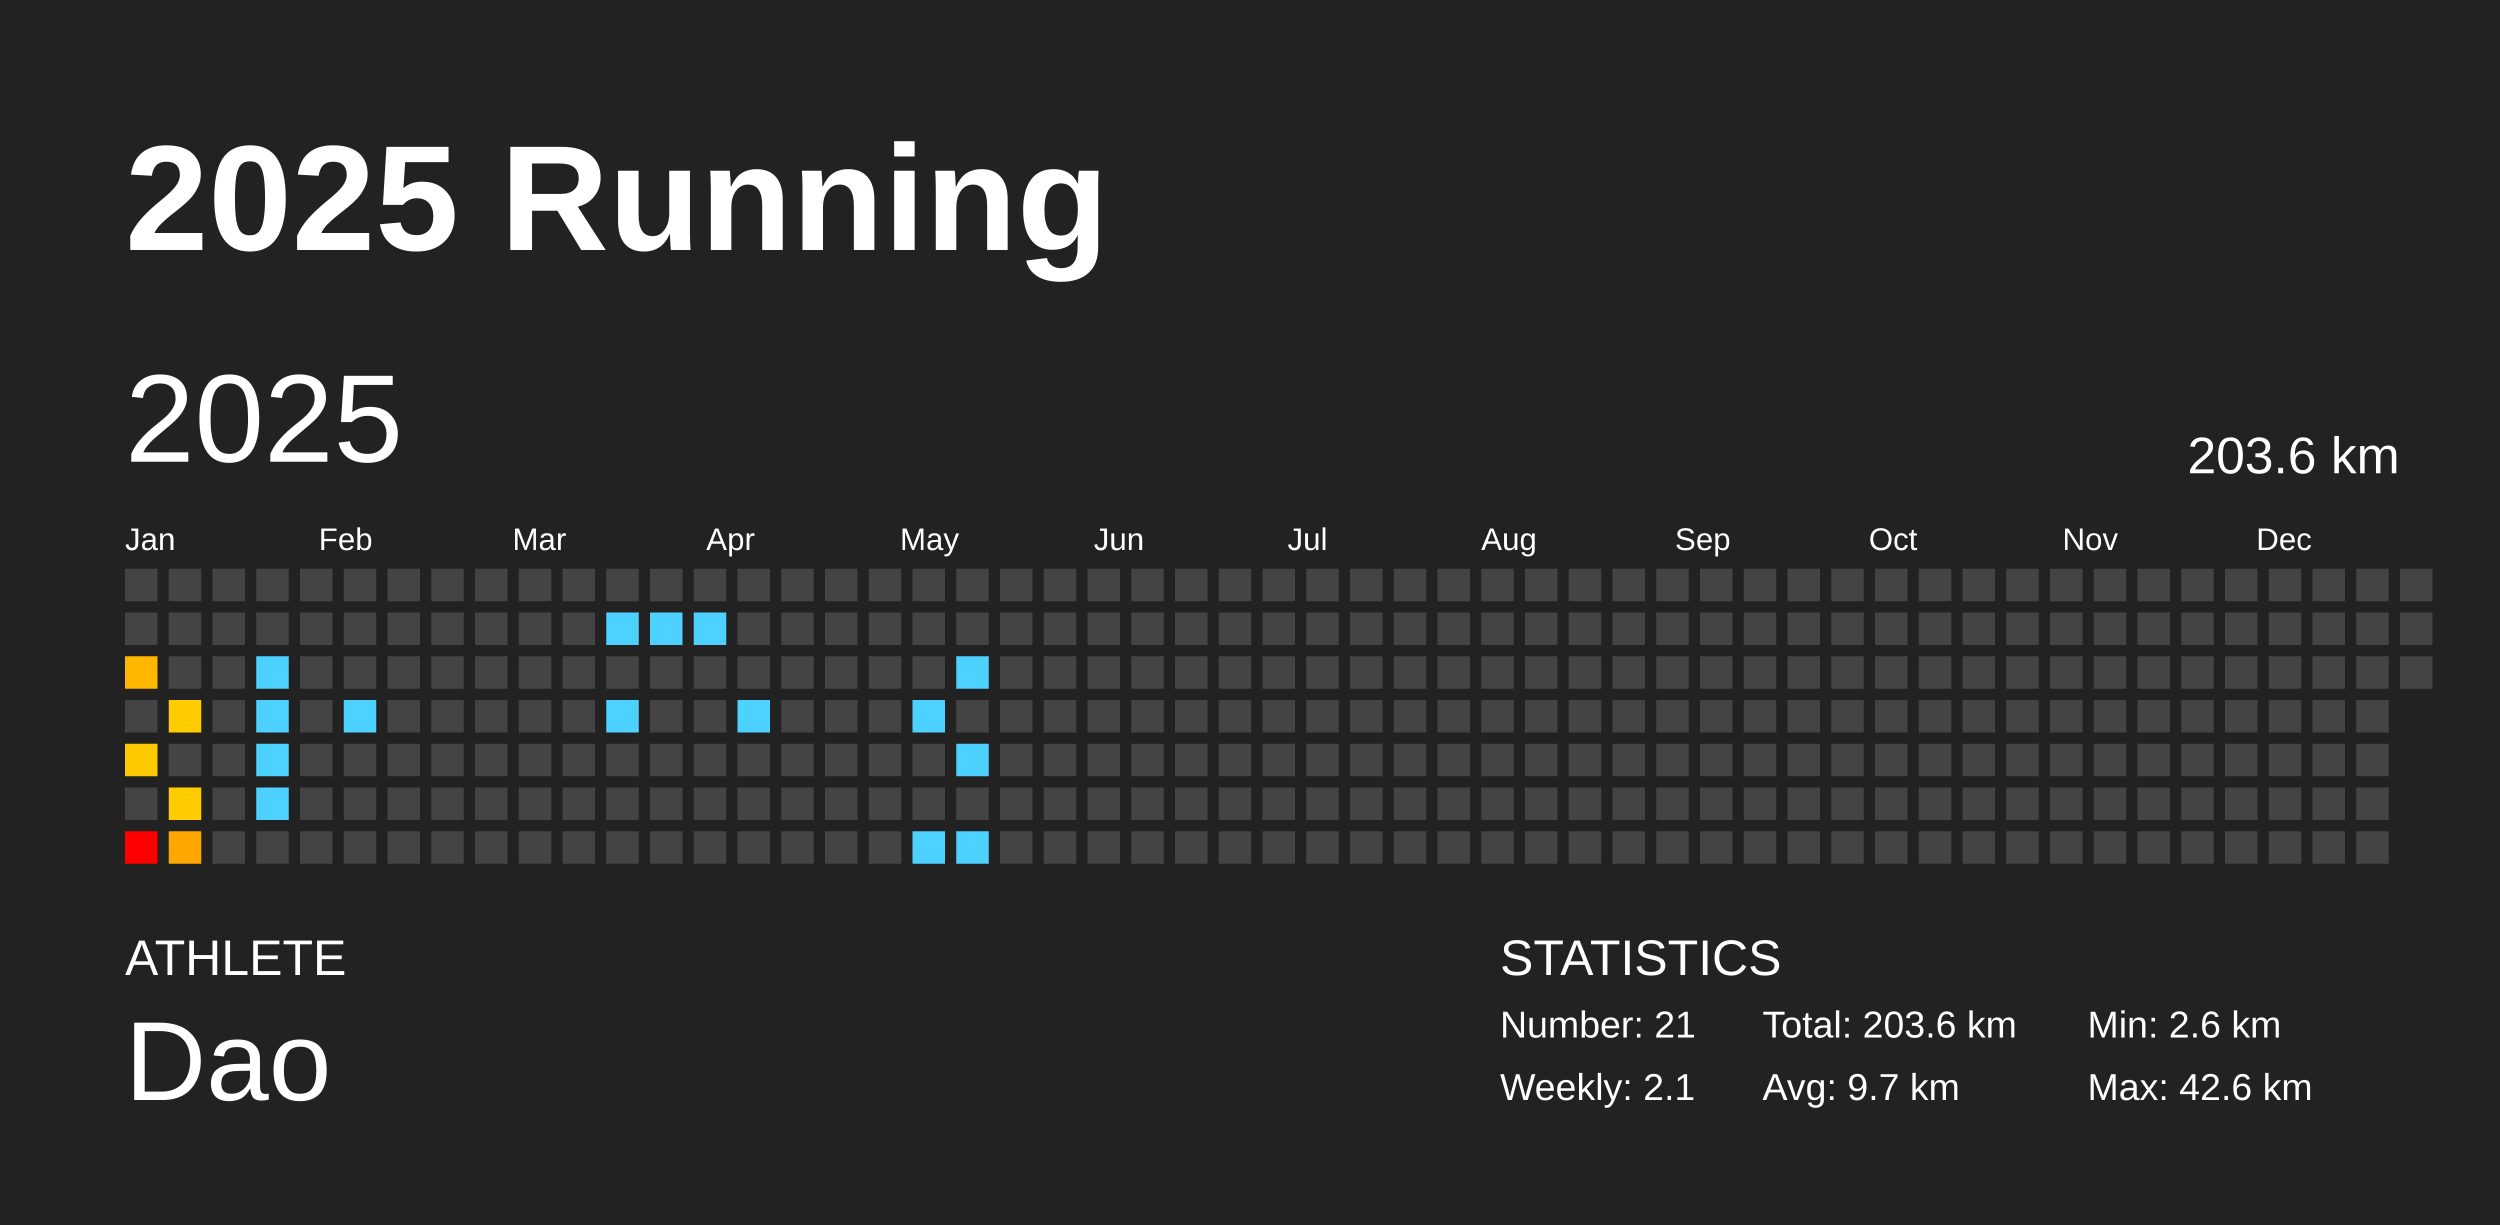
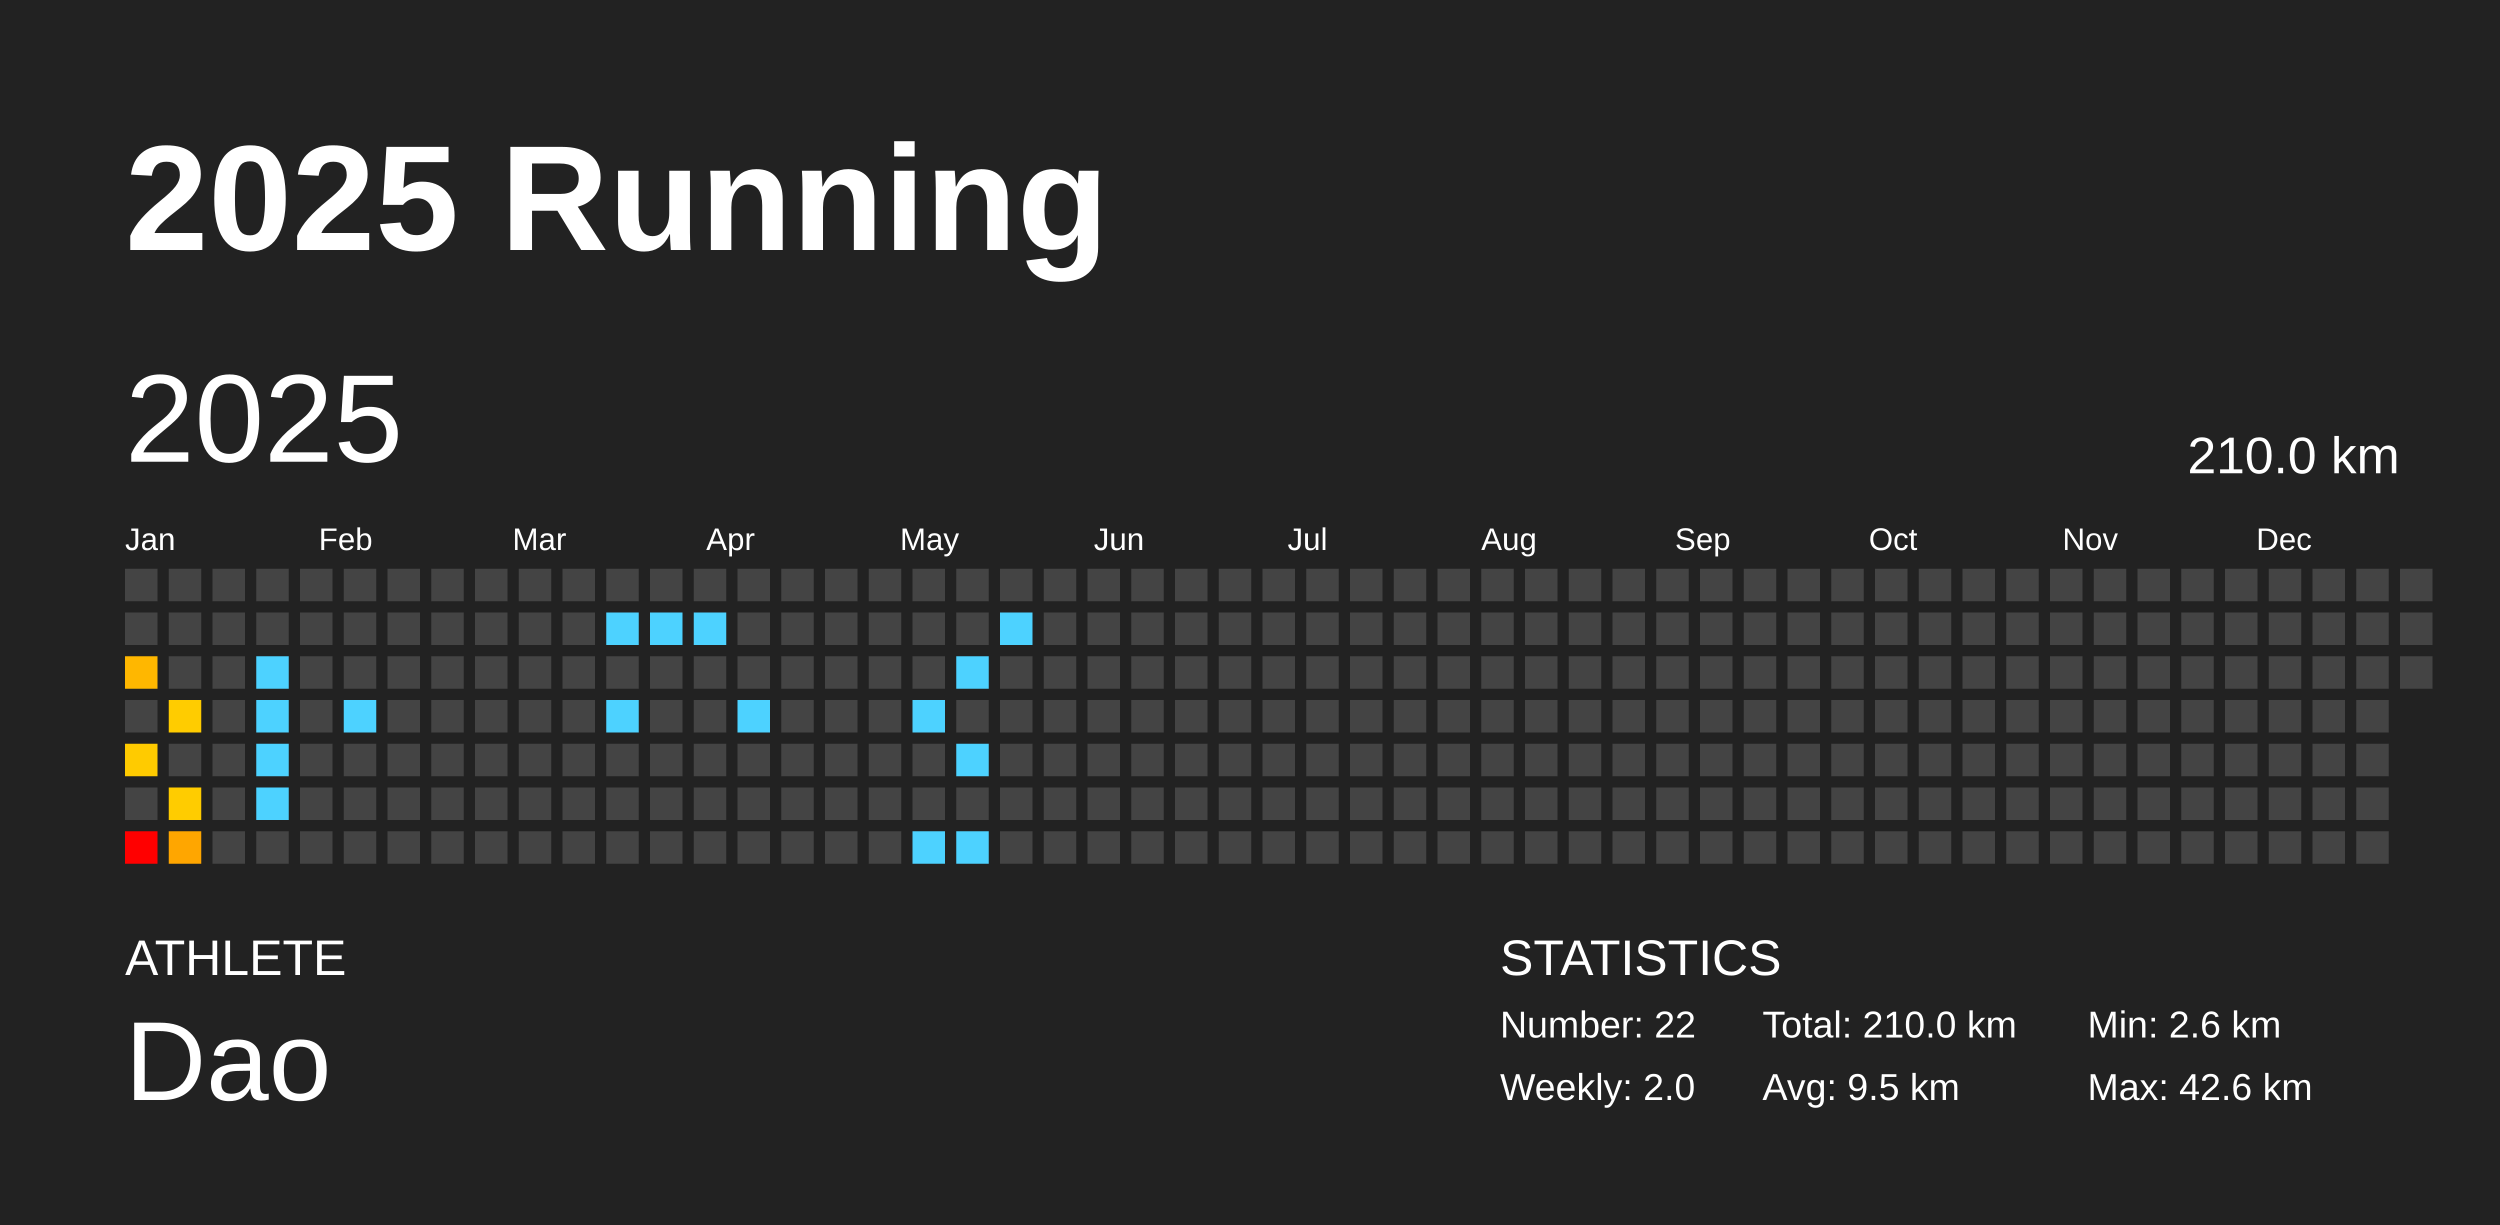
<svg xmlns="http://www.w3.org/2000/svg" baseProfile="full" height="98mm" version="1.1" viewBox="0,0,200,98" width="200mm">
  <defs />
  <rect fill="#222222" height="98" width="200" x="0" y="0" />
  <text fill="#FFFFFF" style="font-size:12px; font-family:Arial; font-weight:bold;" x="10" y="20">2025 Running</text>
  <text fill="#FFFFFF" style="font-size:4px; font-family:Arial" x="10" y="78">ATHLETE</text>
  <text fill="#FFFFFF" style="font-size:9px; font-family:Arial" x="10" y="88">Dao</text>
  <text fill="#FFFFFF" style="font-size:4px; font-family:Arial" x="120" y="78">STATISTICS</text>
-   <text fill="#FFFFFF" style="font-size:3px; font-family:Arial" x="120" y="83">Number: 21</text>
-   <text fill="#FFFFFF" style="font-size:3px; font-family:Arial" x="120" y="88">Weekly: 2.1</text>
-   <text fill="#FFFFFF" style="font-size:3px; font-family:Arial" x="141" y="83">Total: 203.6 km</text>
-   <text fill="#FFFFFF" style="font-size:3px; font-family:Arial" x="141" y="88">Avg: 9.7 km</text>
+   <text fill="#FFFFFF" style="font-size:3px; font-family:Arial" x="120" y="83">Number: 22</text>
+   <text fill="#FFFFFF" style="font-size:3px; font-family:Arial" x="120" y="88">Weekly: 2.0</text>
+   <text fill="#FFFFFF" style="font-size:3px; font-family:Arial" x="141" y="83">Total: 210.0 km</text>
+   <text fill="#FFFFFF" style="font-size:3px; font-family:Arial" x="141" y="88">Avg: 9.5 km</text>
  <text fill="#FFFFFF" style="font-size:3px; font-family:Arial" x="167" y="83">Min: 2.6 km</text>
  <text fill="#FFFFFF" style="font-size:3px; font-family:Arial" x="167" y="88">Max: 42.6 km</text>
  <text dominant-baseline="hanging" fill="#FFFFFF" style="font-size:10.0px; font-family:Arial;" x="10" y="30">2025</text>
-   <text dominant-baseline="hanging" fill="#FFFFFF" style="font-size:4.125px; font-family:Arial;" x="175" y="35">203.6 km</text>
+   <text dominant-baseline="hanging" fill="#FFFFFF" style="font-size:4.125px; font-family:Arial;" x="175" y="35">210.0 km</text>
  <text fill="#FFFFFF" style="font-size:2.5px; font-family:Arial" x="10.0" y="44">Jan</text>
  <text fill="#FFFFFF" style="font-size:2.5px; font-family:Arial" x="25.5" y="44">Feb</text>
  <text fill="#FFFFFF" style="font-size:2.5px; font-family:Arial" x="41.0" y="44">Mar</text>
  <text fill="#FFFFFF" style="font-size:2.5px; font-family:Arial" x="56.5" y="44">Apr</text>
  <text fill="#FFFFFF" style="font-size:2.5px; font-family:Arial" x="72.0" y="44">May</text>
  <text fill="#FFFFFF" style="font-size:2.5px; font-family:Arial" x="87.5" y="44">Jun</text>
  <text fill="#FFFFFF" style="font-size:2.5px; font-family:Arial" x="103.0" y="44">Jul</text>
  <text fill="#FFFFFF" style="font-size:2.5px; font-family:Arial" x="118.5" y="44">Aug</text>
  <text fill="#FFFFFF" style="font-size:2.5px; font-family:Arial" x="134.0" y="44">Sep</text>
  <text fill="#FFFFFF" style="font-size:2.5px; font-family:Arial" x="149.5" y="44">Oct</text>
  <text fill="#FFFFFF" style="font-size:2.5px; font-family:Arial" x="165.0" y="44">Nov</text>
  <text fill="#FFFFFF" style="font-size:2.5px; font-family:Arial" x="180.5" y="44">Dec</text>
  <rect fill="#444444" height="2.6" width="2.6" x="10.0" y="45.5" />
  <rect fill="#444444" height="2.6" width="2.6" x="10.0" y="49.0" />
  <rect fill="#ffb700" height="2.6" width="2.6" x="10.0" y="52.5" />
  <rect fill="#444444" height="2.6" width="2.6" x="10.0" y="56.0" />
  <rect fill="#ffcb00" height="2.6" width="2.6" x="10.0" y="59.5" />
  <rect fill="#444444" height="2.6" width="2.6" x="10.0" y="63.0" />
  <rect fill="red" height="2.6" width="2.6" x="10.0" y="66.5" />
  <rect fill="#444444" height="2.6" width="2.6" x="13.5" y="45.5" />
  <rect fill="#444444" height="2.6" width="2.6" x="13.5" y="49.0" />
  <rect fill="#444444" height="2.6" width="2.6" x="13.5" y="52.5" />
  <rect fill="#ffcc00" height="2.6" width="2.6" x="13.5" y="56.0" />
  <rect fill="#444444" height="2.6" width="2.6" x="13.5" y="59.5" />
  <rect fill="#ffcc00" height="2.6" width="2.6" x="13.5" y="63.0" />
  <rect fill="#ffa600" height="2.6" width="2.6" x="13.5" y="66.5" />
  <rect fill="#444444" height="2.6" width="2.6" x="17.0" y="45.5" />
  <rect fill="#444444" height="2.6" width="2.6" x="17.0" y="49.0" />
  <rect fill="#444444" height="2.6" width="2.6" x="17.0" y="52.5" />
  <rect fill="#444444" height="2.6" width="2.6" x="17.0" y="56.0" />
  <rect fill="#444444" height="2.6" width="2.6" x="17.0" y="59.5" />
  <rect fill="#444444" height="2.6" width="2.6" x="17.0" y="63.0" />
  <rect fill="#444444" height="2.6" width="2.6" x="17.0" y="66.5" />
  <rect fill="#444444" height="2.6" width="2.6" x="20.5" y="45.5" />
  <rect fill="#444444" height="2.6" width="2.6" x="20.5" y="49.0" />
  <rect fill="#4dd2ff" height="2.6" width="2.6" x="20.5" y="52.5" />
  <rect fill="#4dd2ff" height="2.6" width="2.6" x="20.5" y="56.0" />
  <rect fill="#4dd2ff" height="2.6" width="2.6" x="20.5" y="59.5" />
  <rect fill="#4dd2ff" height="2.6" width="2.6" x="20.5" y="63.0" />
  <rect fill="#444444" height="2.6" width="2.6" x="20.5" y="66.5" />
  <rect fill="#444444" height="2.6" width="2.6" x="24.0" y="45.5" />
  <rect fill="#444444" height="2.6" width="2.6" x="24.0" y="49.0" />
  <rect fill="#444444" height="2.6" width="2.6" x="24.0" y="52.5" />
  <rect fill="#444444" height="2.6" width="2.6" x="24.0" y="56.0" />
  <rect fill="#444444" height="2.6" width="2.6" x="24.0" y="59.5" />
  <rect fill="#444444" height="2.6" width="2.6" x="24.0" y="63.0" />
  <rect fill="#444444" height="2.6" width="2.6" x="24.0" y="66.5" />
  <rect fill="#444444" height="2.6" width="2.6" x="27.5" y="45.5" />
  <rect fill="#444444" height="2.6" width="2.6" x="27.5" y="49.0" />
  <rect fill="#444444" height="2.6" width="2.6" x="27.5" y="52.5" />
  <rect fill="#4dd2ff" height="2.6" width="2.6" x="27.5" y="56.0" />
  <rect fill="#444444" height="2.6" width="2.6" x="27.5" y="59.5" />
  <rect fill="#444444" height="2.6" width="2.6" x="27.5" y="63.0" />
  <rect fill="#444444" height="2.6" width="2.6" x="27.5" y="66.5" />
  <rect fill="#444444" height="2.6" width="2.6" x="31.0" y="45.5" />
  <rect fill="#444444" height="2.6" width="2.6" x="31.0" y="49.0" />
  <rect fill="#444444" height="2.6" width="2.6" x="31.0" y="52.5" />
  <rect fill="#444444" height="2.6" width="2.6" x="31.0" y="56.0" />
  <rect fill="#444444" height="2.6" width="2.6" x="31.0" y="59.5" />
  <rect fill="#444444" height="2.6" width="2.6" x="31.0" y="63.0" />
  <rect fill="#444444" height="2.6" width="2.6" x="31.0" y="66.5" />
  <rect fill="#444444" height="2.6" width="2.6" x="34.5" y="45.5" />
  <rect fill="#444444" height="2.6" width="2.6" x="34.5" y="49.0" />
  <rect fill="#444444" height="2.6" width="2.6" x="34.5" y="52.5" />
  <rect fill="#444444" height="2.6" width="2.6" x="34.5" y="56.0" />
  <rect fill="#444444" height="2.6" width="2.6" x="34.5" y="59.5" />
  <rect fill="#444444" height="2.6" width="2.6" x="34.5" y="63.0" />
  <rect fill="#444444" height="2.6" width="2.6" x="34.5" y="66.5" />
  <rect fill="#444444" height="2.6" width="2.6" x="38.0" y="45.5" />
  <rect fill="#444444" height="2.6" width="2.6" x="38.0" y="49.0" />
  <rect fill="#444444" height="2.6" width="2.6" x="38.0" y="52.5" />
  <rect fill="#444444" height="2.6" width="2.6" x="38.0" y="56.0" />
  <rect fill="#444444" height="2.6" width="2.6" x="38.0" y="59.5" />
  <rect fill="#444444" height="2.6" width="2.6" x="38.0" y="63.0" />
  <rect fill="#444444" height="2.6" width="2.6" x="38.0" y="66.5" />
  <rect fill="#444444" height="2.6" width="2.6" x="41.5" y="45.5" />
  <rect fill="#444444" height="2.6" width="2.6" x="41.5" y="49.0" />
  <rect fill="#444444" height="2.6" width="2.6" x="41.5" y="52.5" />
  <rect fill="#444444" height="2.6" width="2.6" x="41.5" y="56.0" />
  <rect fill="#444444" height="2.6" width="2.6" x="41.5" y="59.5" />
  <rect fill="#444444" height="2.6" width="2.6" x="41.5" y="63.0" />
  <rect fill="#444444" height="2.6" width="2.6" x="41.5" y="66.5" />
  <rect fill="#444444" height="2.6" width="2.6" x="45.0" y="45.5" />
  <rect fill="#444444" height="2.6" width="2.6" x="45.0" y="49.0" />
  <rect fill="#444444" height="2.6" width="2.6" x="45.0" y="52.5" />
  <rect fill="#444444" height="2.6" width="2.6" x="45.0" y="56.0" />
  <rect fill="#444444" height="2.6" width="2.6" x="45.0" y="59.5" />
  <rect fill="#444444" height="2.6" width="2.6" x="45.0" y="63.0" />
  <rect fill="#444444" height="2.6" width="2.6" x="45.0" y="66.5" />
  <rect fill="#444444" height="2.6" width="2.6" x="48.5" y="45.5" />
  <rect fill="#4dd2ff" height="2.6" width="2.6" x="48.5" y="49.0" />
  <rect fill="#444444" height="2.6" width="2.6" x="48.5" y="52.5" />
  <rect fill="#4dd2ff" height="2.6" width="2.6" x="48.5" y="56.0" />
  <rect fill="#444444" height="2.6" width="2.6" x="48.5" y="59.5" />
  <rect fill="#444444" height="2.6" width="2.6" x="48.5" y="63.0" />
  <rect fill="#444444" height="2.6" width="2.6" x="48.5" y="66.5" />
  <rect fill="#444444" height="2.6" width="2.6" x="52.0" y="45.5" />
  <rect fill="#4dd2ff" height="2.6" width="2.6" x="52.0" y="49.0" />
  <rect fill="#444444" height="2.6" width="2.6" x="52.0" y="52.5" />
  <rect fill="#444444" height="2.6" width="2.6" x="52.0" y="56.0" />
  <rect fill="#444444" height="2.6" width="2.6" x="52.0" y="59.5" />
  <rect fill="#444444" height="2.6" width="2.6" x="52.0" y="63.0" />
  <rect fill="#444444" height="2.6" width="2.6" x="52.0" y="66.5" />
  <rect fill="#444444" height="2.6" width="2.6" x="55.5" y="45.5" />
  <rect fill="#4dd2ff" height="2.6" width="2.6" x="55.5" y="49.0" />
  <rect fill="#444444" height="2.6" width="2.6" x="55.5" y="52.5" />
  <rect fill="#444444" height="2.6" width="2.6" x="55.5" y="56.0" />
  <rect fill="#444444" height="2.6" width="2.6" x="55.5" y="59.5" />
  <rect fill="#444444" height="2.6" width="2.6" x="55.5" y="63.0" />
  <rect fill="#444444" height="2.6" width="2.6" x="55.5" y="66.5" />
  <rect fill="#444444" height="2.6" width="2.6" x="59.0" y="45.5" />
  <rect fill="#444444" height="2.6" width="2.6" x="59.0" y="49.0" />
  <rect fill="#444444" height="2.6" width="2.6" x="59.0" y="52.5" />
  <rect fill="#4dd2ff" height="2.6" width="2.6" x="59.0" y="56.0" />
  <rect fill="#444444" height="2.6" width="2.6" x="59.0" y="59.5" />
  <rect fill="#444444" height="2.6" width="2.6" x="59.0" y="63.0" />
  <rect fill="#444444" height="2.6" width="2.6" x="59.0" y="66.5" />
  <rect fill="#444444" height="2.6" width="2.6" x="62.5" y="45.5" />
  <rect fill="#444444" height="2.6" width="2.6" x="62.5" y="49.0" />
  <rect fill="#444444" height="2.6" width="2.6" x="62.5" y="52.5" />
  <rect fill="#444444" height="2.6" width="2.6" x="62.5" y="56.0" />
  <rect fill="#444444" height="2.6" width="2.6" x="62.5" y="59.5" />
  <rect fill="#444444" height="2.6" width="2.6" x="62.5" y="63.0" />
  <rect fill="#444444" height="2.6" width="2.6" x="62.5" y="66.5" />
  <rect fill="#444444" height="2.6" width="2.6" x="66.0" y="45.5" />
  <rect fill="#444444" height="2.6" width="2.6" x="66.0" y="49.0" />
  <rect fill="#444444" height="2.6" width="2.6" x="66.0" y="52.5" />
  <rect fill="#444444" height="2.6" width="2.6" x="66.0" y="56.0" />
  <rect fill="#444444" height="2.6" width="2.6" x="66.0" y="59.5" />
  <rect fill="#444444" height="2.6" width="2.6" x="66.0" y="63.0" />
  <rect fill="#444444" height="2.6" width="2.6" x="66.0" y="66.5" />
  <rect fill="#444444" height="2.6" width="2.6" x="69.5" y="45.5" />
  <rect fill="#444444" height="2.6" width="2.6" x="69.5" y="49.0" />
  <rect fill="#444444" height="2.6" width="2.6" x="69.5" y="52.5" />
  <rect fill="#444444" height="2.6" width="2.6" x="69.5" y="56.0" />
  <rect fill="#444444" height="2.6" width="2.6" x="69.5" y="59.5" />
  <rect fill="#444444" height="2.6" width="2.6" x="69.5" y="63.0" />
  <rect fill="#444444" height="2.6" width="2.6" x="69.5" y="66.5" />
  <rect fill="#444444" height="2.6" width="2.6" x="73.0" y="45.5" />
  <rect fill="#444444" height="2.6" width="2.6" x="73.0" y="49.0" />
  <rect fill="#444444" height="2.6" width="2.6" x="73.0" y="52.5" />
  <rect fill="#4dd2ff" height="2.6" width="2.6" x="73.0" y="56.0" />
  <rect fill="#444444" height="2.6" width="2.6" x="73.0" y="59.5" />
  <rect fill="#444444" height="2.6" width="2.6" x="73.0" y="63.0" />
  <rect fill="#4dd2ff" height="2.6" width="2.6" x="73.0" y="66.5" />
  <rect fill="#444444" height="2.6" width="2.6" x="76.5" y="45.5" />
  <rect fill="#444444" height="2.6" width="2.6" x="76.5" y="49.0" />
  <rect fill="#4dd2ff" height="2.6" width="2.6" x="76.5" y="52.5" />
  <rect fill="#444444" height="2.6" width="2.6" x="76.5" y="56.0" />
  <rect fill="#4dd2ff" height="2.6" width="2.6" x="76.5" y="59.5" />
  <rect fill="#444444" height="2.6" width="2.6" x="76.5" y="63.0" />
  <rect fill="#4dd2ff" height="2.6" width="2.6" x="76.5" y="66.5" />
  <rect fill="#444444" height="2.6" width="2.6" x="80.0" y="45.5" />
-   <rect fill="#444444" height="2.6" width="2.6" x="80.0" y="49.0" />
+   <rect fill="#4dd2ff" height="2.6" width="2.6" x="80.0" y="49.0" />
  <rect fill="#444444" height="2.6" width="2.6" x="80.0" y="52.5" />
  <rect fill="#444444" height="2.6" width="2.6" x="80.0" y="56.0" />
  <rect fill="#444444" height="2.6" width="2.6" x="80.0" y="59.5" />
  <rect fill="#444444" height="2.6" width="2.6" x="80.0" y="63.0" />
  <rect fill="#444444" height="2.6" width="2.6" x="80.0" y="66.5" />
  <rect fill="#444444" height="2.6" width="2.6" x="83.5" y="45.5" />
  <rect fill="#444444" height="2.6" width="2.6" x="83.5" y="49.0" />
  <rect fill="#444444" height="2.6" width="2.6" x="83.5" y="52.5" />
  <rect fill="#444444" height="2.6" width="2.6" x="83.5" y="56.0" />
  <rect fill="#444444" height="2.6" width="2.6" x="83.5" y="59.5" />
  <rect fill="#444444" height="2.6" width="2.6" x="83.5" y="63.0" />
  <rect fill="#444444" height="2.6" width="2.6" x="83.5" y="66.5" />
  <rect fill="#444444" height="2.6" width="2.6" x="87.0" y="45.5" />
  <rect fill="#444444" height="2.6" width="2.6" x="87.0" y="49.0" />
  <rect fill="#444444" height="2.6" width="2.6" x="87.0" y="52.5" />
  <rect fill="#444444" height="2.6" width="2.6" x="87.0" y="56.0" />
  <rect fill="#444444" height="2.6" width="2.6" x="87.0" y="59.5" />
  <rect fill="#444444" height="2.6" width="2.6" x="87.0" y="63.0" />
  <rect fill="#444444" height="2.6" width="2.6" x="87.0" y="66.5" />
  <rect fill="#444444" height="2.6" width="2.6" x="90.5" y="45.5" />
  <rect fill="#444444" height="2.6" width="2.6" x="90.5" y="49.0" />
  <rect fill="#444444" height="2.6" width="2.6" x="90.5" y="52.5" />
  <rect fill="#444444" height="2.6" width="2.6" x="90.5" y="56.0" />
  <rect fill="#444444" height="2.6" width="2.6" x="90.5" y="59.5" />
  <rect fill="#444444" height="2.6" width="2.6" x="90.5" y="63.0" />
  <rect fill="#444444" height="2.6" width="2.6" x="90.5" y="66.5" />
  <rect fill="#444444" height="2.6" width="2.6" x="94.0" y="45.5" />
  <rect fill="#444444" height="2.6" width="2.6" x="94.0" y="49.0" />
  <rect fill="#444444" height="2.6" width="2.6" x="94.0" y="52.5" />
  <rect fill="#444444" height="2.6" width="2.6" x="94.0" y="56.0" />
  <rect fill="#444444" height="2.6" width="2.6" x="94.0" y="59.5" />
  <rect fill="#444444" height="2.6" width="2.6" x="94.0" y="63.0" />
  <rect fill="#444444" height="2.6" width="2.6" x="94.0" y="66.5" />
  <rect fill="#444444" height="2.6" width="2.6" x="97.5" y="45.5" />
  <rect fill="#444444" height="2.6" width="2.6" x="97.5" y="49.0" />
  <rect fill="#444444" height="2.6" width="2.6" x="97.5" y="52.5" />
  <rect fill="#444444" height="2.6" width="2.6" x="97.5" y="56.0" />
  <rect fill="#444444" height="2.6" width="2.6" x="97.5" y="59.5" />
  <rect fill="#444444" height="2.6" width="2.6" x="97.5" y="63.0" />
  <rect fill="#444444" height="2.6" width="2.6" x="97.5" y="66.5" />
  <rect fill="#444444" height="2.6" width="2.6" x="101.0" y="45.5" />
  <rect fill="#444444" height="2.6" width="2.6" x="101.0" y="49.0" />
  <rect fill="#444444" height="2.6" width="2.6" x="101.0" y="52.5" />
  <rect fill="#444444" height="2.6" width="2.6" x="101.0" y="56.0" />
  <rect fill="#444444" height="2.6" width="2.6" x="101.0" y="59.5" />
  <rect fill="#444444" height="2.6" width="2.6" x="101.0" y="63.0" />
  <rect fill="#444444" height="2.6" width="2.6" x="101.0" y="66.5" />
  <rect fill="#444444" height="2.6" width="2.6" x="104.5" y="45.5" />
  <rect fill="#444444" height="2.6" width="2.6" x="104.5" y="49.0" />
  <rect fill="#444444" height="2.6" width="2.6" x="104.5" y="52.5" />
  <rect fill="#444444" height="2.6" width="2.6" x="104.5" y="56.0" />
  <rect fill="#444444" height="2.6" width="2.6" x="104.5" y="59.5" />
  <rect fill="#444444" height="2.6" width="2.6" x="104.5" y="63.0" />
  <rect fill="#444444" height="2.6" width="2.6" x="104.5" y="66.5" />
  <rect fill="#444444" height="2.6" width="2.6" x="108.0" y="45.5" />
  <rect fill="#444444" height="2.6" width="2.6" x="108.0" y="49.0" />
  <rect fill="#444444" height="2.6" width="2.6" x="108.0" y="52.5" />
  <rect fill="#444444" height="2.6" width="2.6" x="108.0" y="56.0" />
  <rect fill="#444444" height="2.6" width="2.6" x="108.0" y="59.5" />
  <rect fill="#444444" height="2.6" width="2.6" x="108.0" y="63.0" />
  <rect fill="#444444" height="2.6" width="2.6" x="108.0" y="66.5" />
  <rect fill="#444444" height="2.6" width="2.6" x="111.5" y="45.5" />
  <rect fill="#444444" height="2.6" width="2.6" x="111.5" y="49.0" />
  <rect fill="#444444" height="2.6" width="2.6" x="111.5" y="52.5" />
  <rect fill="#444444" height="2.6" width="2.6" x="111.5" y="56.0" />
  <rect fill="#444444" height="2.6" width="2.6" x="111.5" y="59.5" />
  <rect fill="#444444" height="2.6" width="2.6" x="111.5" y="63.0" />
  <rect fill="#444444" height="2.6" width="2.6" x="111.5" y="66.5" />
  <rect fill="#444444" height="2.6" width="2.6" x="115.0" y="45.5" />
  <rect fill="#444444" height="2.6" width="2.6" x="115.0" y="49.0" />
  <rect fill="#444444" height="2.6" width="2.6" x="115.0" y="52.5" />
  <rect fill="#444444" height="2.6" width="2.6" x="115.0" y="56.0" />
  <rect fill="#444444" height="2.6" width="2.6" x="115.0" y="59.5" />
  <rect fill="#444444" height="2.6" width="2.6" x="115.0" y="63.0" />
  <rect fill="#444444" height="2.6" width="2.6" x="115.0" y="66.5" />
  <rect fill="#444444" height="2.6" width="2.6" x="118.5" y="45.5" />
  <rect fill="#444444" height="2.6" width="2.6" x="118.5" y="49.0" />
  <rect fill="#444444" height="2.6" width="2.6" x="118.5" y="52.5" />
  <rect fill="#444444" height="2.6" width="2.6" x="118.5" y="56.0" />
  <rect fill="#444444" height="2.6" width="2.6" x="118.5" y="59.5" />
  <rect fill="#444444" height="2.6" width="2.6" x="118.5" y="63.0" />
  <rect fill="#444444" height="2.6" width="2.6" x="118.5" y="66.5" />
  <rect fill="#444444" height="2.6" width="2.6" x="122.0" y="45.5" />
  <rect fill="#444444" height="2.6" width="2.6" x="122.0" y="49.0" />
  <rect fill="#444444" height="2.6" width="2.6" x="122.0" y="52.5" />
  <rect fill="#444444" height="2.6" width="2.6" x="122.0" y="56.0" />
  <rect fill="#444444" height="2.6" width="2.6" x="122.0" y="59.5" />
  <rect fill="#444444" height="2.6" width="2.6" x="122.0" y="63.0" />
  <rect fill="#444444" height="2.6" width="2.6" x="122.0" y="66.5" />
  <rect fill="#444444" height="2.6" width="2.6" x="125.5" y="45.5" />
  <rect fill="#444444" height="2.6" width="2.6" x="125.5" y="49.0" />
  <rect fill="#444444" height="2.6" width="2.6" x="125.5" y="52.5" />
  <rect fill="#444444" height="2.6" width="2.6" x="125.5" y="56.0" />
  <rect fill="#444444" height="2.6" width="2.6" x="125.5" y="59.5" />
  <rect fill="#444444" height="2.6" width="2.6" x="125.5" y="63.0" />
  <rect fill="#444444" height="2.6" width="2.6" x="125.5" y="66.5" />
  <rect fill="#444444" height="2.6" width="2.6" x="129.0" y="45.5" />
  <rect fill="#444444" height="2.6" width="2.6" x="129.0" y="49.0" />
  <rect fill="#444444" height="2.6" width="2.6" x="129.0" y="52.5" />
  <rect fill="#444444" height="2.6" width="2.6" x="129.0" y="56.0" />
  <rect fill="#444444" height="2.6" width="2.6" x="129.0" y="59.5" />
  <rect fill="#444444" height="2.6" width="2.6" x="129.0" y="63.0" />
  <rect fill="#444444" height="2.6" width="2.6" x="129.0" y="66.5" />
  <rect fill="#444444" height="2.6" width="2.6" x="132.5" y="45.5" />
  <rect fill="#444444" height="2.6" width="2.6" x="132.5" y="49.0" />
  <rect fill="#444444" height="2.6" width="2.6" x="132.5" y="52.5" />
  <rect fill="#444444" height="2.6" width="2.6" x="132.5" y="56.0" />
  <rect fill="#444444" height="2.6" width="2.6" x="132.5" y="59.5" />
  <rect fill="#444444" height="2.6" width="2.6" x="132.5" y="63.0" />
  <rect fill="#444444" height="2.6" width="2.6" x="132.5" y="66.5" />
  <rect fill="#444444" height="2.6" width="2.6" x="136.0" y="45.5" />
  <rect fill="#444444" height="2.6" width="2.6" x="136.0" y="49.0" />
  <rect fill="#444444" height="2.6" width="2.6" x="136.0" y="52.5" />
  <rect fill="#444444" height="2.6" width="2.6" x="136.0" y="56.0" />
  <rect fill="#444444" height="2.6" width="2.6" x="136.0" y="59.5" />
  <rect fill="#444444" height="2.6" width="2.6" x="136.0" y="63.0" />
  <rect fill="#444444" height="2.6" width="2.6" x="136.0" y="66.5" />
  <rect fill="#444444" height="2.6" width="2.6" x="139.5" y="45.5" />
  <rect fill="#444444" height="2.6" width="2.6" x="139.5" y="49.0" />
  <rect fill="#444444" height="2.6" width="2.6" x="139.5" y="52.5" />
  <rect fill="#444444" height="2.6" width="2.6" x="139.5" y="56.0" />
  <rect fill="#444444" height="2.6" width="2.6" x="139.5" y="59.5" />
  <rect fill="#444444" height="2.6" width="2.6" x="139.5" y="63.0" />
  <rect fill="#444444" height="2.6" width="2.6" x="139.5" y="66.5" />
  <rect fill="#444444" height="2.6" width="2.6" x="143.0" y="45.5" />
  <rect fill="#444444" height="2.6" width="2.6" x="143.0" y="49.0" />
  <rect fill="#444444" height="2.6" width="2.6" x="143.0" y="52.5" />
  <rect fill="#444444" height="2.6" width="2.6" x="143.0" y="56.0" />
  <rect fill="#444444" height="2.6" width="2.6" x="143.0" y="59.5" />
  <rect fill="#444444" height="2.6" width="2.6" x="143.0" y="63.0" />
  <rect fill="#444444" height="2.6" width="2.6" x="143.0" y="66.5" />
  <rect fill="#444444" height="2.6" width="2.6" x="146.5" y="45.5" />
  <rect fill="#444444" height="2.6" width="2.6" x="146.5" y="49.0" />
  <rect fill="#444444" height="2.6" width="2.6" x="146.5" y="52.5" />
  <rect fill="#444444" height="2.6" width="2.6" x="146.5" y="56.0" />
  <rect fill="#444444" height="2.6" width="2.6" x="146.5" y="59.5" />
  <rect fill="#444444" height="2.6" width="2.6" x="146.5" y="63.0" />
  <rect fill="#444444" height="2.6" width="2.6" x="146.5" y="66.5" />
  <rect fill="#444444" height="2.6" width="2.6" x="150.0" y="45.5" />
  <rect fill="#444444" height="2.6" width="2.6" x="150.0" y="49.0" />
  <rect fill="#444444" height="2.6" width="2.6" x="150.0" y="52.5" />
  <rect fill="#444444" height="2.6" width="2.6" x="150.0" y="56.0" />
  <rect fill="#444444" height="2.6" width="2.6" x="150.0" y="59.5" />
  <rect fill="#444444" height="2.6" width="2.6" x="150.0" y="63.0" />
  <rect fill="#444444" height="2.6" width="2.6" x="150.0" y="66.5" />
  <rect fill="#444444" height="2.6" width="2.6" x="153.5" y="45.5" />
  <rect fill="#444444" height="2.6" width="2.6" x="153.5" y="49.0" />
  <rect fill="#444444" height="2.6" width="2.6" x="153.5" y="52.5" />
  <rect fill="#444444" height="2.6" width="2.6" x="153.5" y="56.0" />
  <rect fill="#444444" height="2.6" width="2.6" x="153.5" y="59.5" />
  <rect fill="#444444" height="2.6" width="2.6" x="153.5" y="63.0" />
  <rect fill="#444444" height="2.6" width="2.6" x="153.5" y="66.5" />
  <rect fill="#444444" height="2.6" width="2.6" x="157.0" y="45.5" />
  <rect fill="#444444" height="2.6" width="2.6" x="157.0" y="49.0" />
  <rect fill="#444444" height="2.6" width="2.6" x="157.0" y="52.5" />
  <rect fill="#444444" height="2.6" width="2.6" x="157.0" y="56.0" />
  <rect fill="#444444" height="2.6" width="2.6" x="157.0" y="59.5" />
  <rect fill="#444444" height="2.6" width="2.6" x="157.0" y="63.0" />
  <rect fill="#444444" height="2.6" width="2.6" x="157.0" y="66.5" />
  <rect fill="#444444" height="2.6" width="2.6" x="160.5" y="45.5" />
  <rect fill="#444444" height="2.6" width="2.6" x="160.5" y="49.0" />
  <rect fill="#444444" height="2.6" width="2.6" x="160.5" y="52.5" />
  <rect fill="#444444" height="2.6" width="2.6" x="160.5" y="56.0" />
  <rect fill="#444444" height="2.6" width="2.6" x="160.5" y="59.5" />
  <rect fill="#444444" height="2.6" width="2.6" x="160.5" y="63.0" />
  <rect fill="#444444" height="2.6" width="2.6" x="160.5" y="66.5" />
  <rect fill="#444444" height="2.6" width="2.6" x="164.0" y="45.5" />
  <rect fill="#444444" height="2.6" width="2.6" x="164.0" y="49.0" />
  <rect fill="#444444" height="2.6" width="2.6" x="164.0" y="52.5" />
  <rect fill="#444444" height="2.6" width="2.6" x="164.0" y="56.0" />
  <rect fill="#444444" height="2.6" width="2.6" x="164.0" y="59.5" />
  <rect fill="#444444" height="2.6" width="2.6" x="164.0" y="63.0" />
  <rect fill="#444444" height="2.6" width="2.6" x="164.0" y="66.5" />
  <rect fill="#444444" height="2.6" width="2.6" x="167.5" y="45.5" />
  <rect fill="#444444" height="2.6" width="2.6" x="167.5" y="49.0" />
  <rect fill="#444444" height="2.6" width="2.6" x="167.5" y="52.5" />
  <rect fill="#444444" height="2.6" width="2.6" x="167.5" y="56.0" />
  <rect fill="#444444" height="2.6" width="2.6" x="167.5" y="59.5" />
  <rect fill="#444444" height="2.6" width="2.6" x="167.5" y="63.0" />
  <rect fill="#444444" height="2.6" width="2.6" x="167.5" y="66.5" />
  <rect fill="#444444" height="2.6" width="2.6" x="171.0" y="45.5" />
  <rect fill="#444444" height="2.6" width="2.6" x="171.0" y="49.0" />
  <rect fill="#444444" height="2.6" width="2.6" x="171.0" y="52.5" />
  <rect fill="#444444" height="2.6" width="2.6" x="171.0" y="56.0" />
  <rect fill="#444444" height="2.6" width="2.6" x="171.0" y="59.5" />
  <rect fill="#444444" height="2.6" width="2.6" x="171.0" y="63.0" />
  <rect fill="#444444" height="2.6" width="2.6" x="171.0" y="66.5" />
  <rect fill="#444444" height="2.6" width="2.6" x="174.5" y="45.5" />
  <rect fill="#444444" height="2.6" width="2.6" x="174.5" y="49.0" />
  <rect fill="#444444" height="2.6" width="2.6" x="174.5" y="52.5" />
  <rect fill="#444444" height="2.6" width="2.6" x="174.5" y="56.0" />
  <rect fill="#444444" height="2.6" width="2.6" x="174.5" y="59.5" />
  <rect fill="#444444" height="2.6" width="2.6" x="174.5" y="63.0" />
  <rect fill="#444444" height="2.6" width="2.6" x="174.5" y="66.5" />
  <rect fill="#444444" height="2.6" width="2.6" x="178.0" y="45.5" />
  <rect fill="#444444" height="2.6" width="2.6" x="178.0" y="49.0" />
  <rect fill="#444444" height="2.6" width="2.6" x="178.0" y="52.5" />
  <rect fill="#444444" height="2.6" width="2.6" x="178.0" y="56.0" />
  <rect fill="#444444" height="2.6" width="2.6" x="178.0" y="59.5" />
  <rect fill="#444444" height="2.6" width="2.6" x="178.0" y="63.0" />
  <rect fill="#444444" height="2.6" width="2.6" x="178.0" y="66.5" />
  <rect fill="#444444" height="2.6" width="2.6" x="181.5" y="45.5" />
  <rect fill="#444444" height="2.6" width="2.6" x="181.5" y="49.0" />
  <rect fill="#444444" height="2.6" width="2.6" x="181.5" y="52.5" />
  <rect fill="#444444" height="2.6" width="2.6" x="181.5" y="56.0" />
  <rect fill="#444444" height="2.6" width="2.6" x="181.5" y="59.5" />
  <rect fill="#444444" height="2.6" width="2.6" x="181.5" y="63.0" />
  <rect fill="#444444" height="2.6" width="2.6" x="181.5" y="66.5" />
  <rect fill="#444444" height="2.6" width="2.6" x="185.0" y="45.5" />
  <rect fill="#444444" height="2.6" width="2.6" x="185.0" y="49.0" />
  <rect fill="#444444" height="2.6" width="2.6" x="185.0" y="52.5" />
  <rect fill="#444444" height="2.6" width="2.6" x="185.0" y="56.0" />
  <rect fill="#444444" height="2.6" width="2.6" x="185.0" y="59.5" />
  <rect fill="#444444" height="2.6" width="2.6" x="185.0" y="63.0" />
  <rect fill="#444444" height="2.6" width="2.6" x="185.0" y="66.5" />
  <rect fill="#444444" height="2.6" width="2.6" x="188.5" y="45.5" />
  <rect fill="#444444" height="2.6" width="2.6" x="188.5" y="49.0" />
  <rect fill="#444444" height="2.6" width="2.6" x="188.5" y="52.5" />
  <rect fill="#444444" height="2.6" width="2.6" x="188.5" y="56.0" />
  <rect fill="#444444" height="2.6" width="2.6" x="188.5" y="59.5" />
  <rect fill="#444444" height="2.6" width="2.6" x="188.5" y="63.0" />
  <rect fill="#444444" height="2.6" width="2.6" x="188.5" y="66.5" />
  <rect fill="#444444" height="2.6" width="2.6" x="192.0" y="45.5" />
  <rect fill="#444444" height="2.6" width="2.6" x="192.0" y="49.0" />
  <rect fill="#444444" height="2.6" width="2.6" x="192.0" y="52.5" />
</svg>
